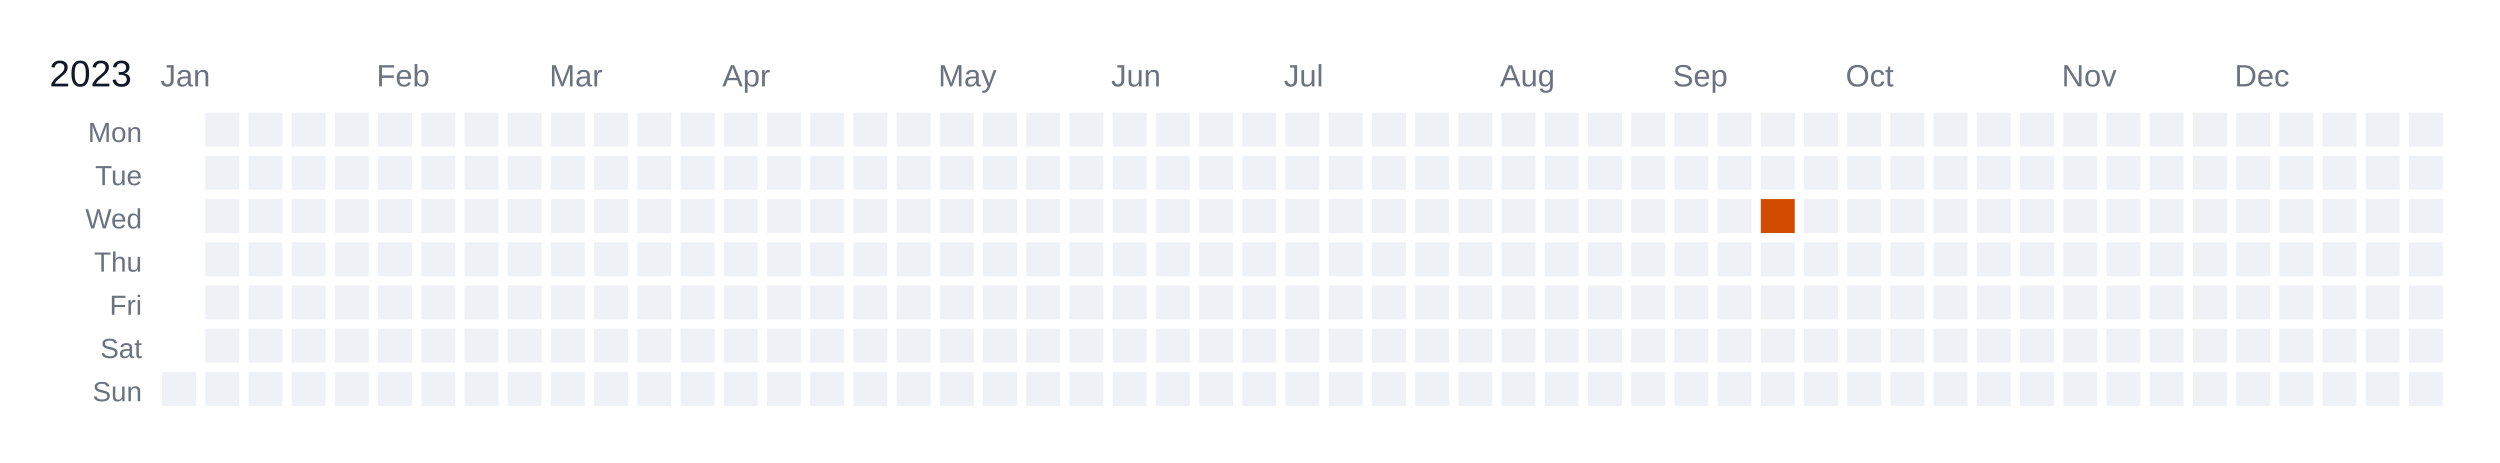
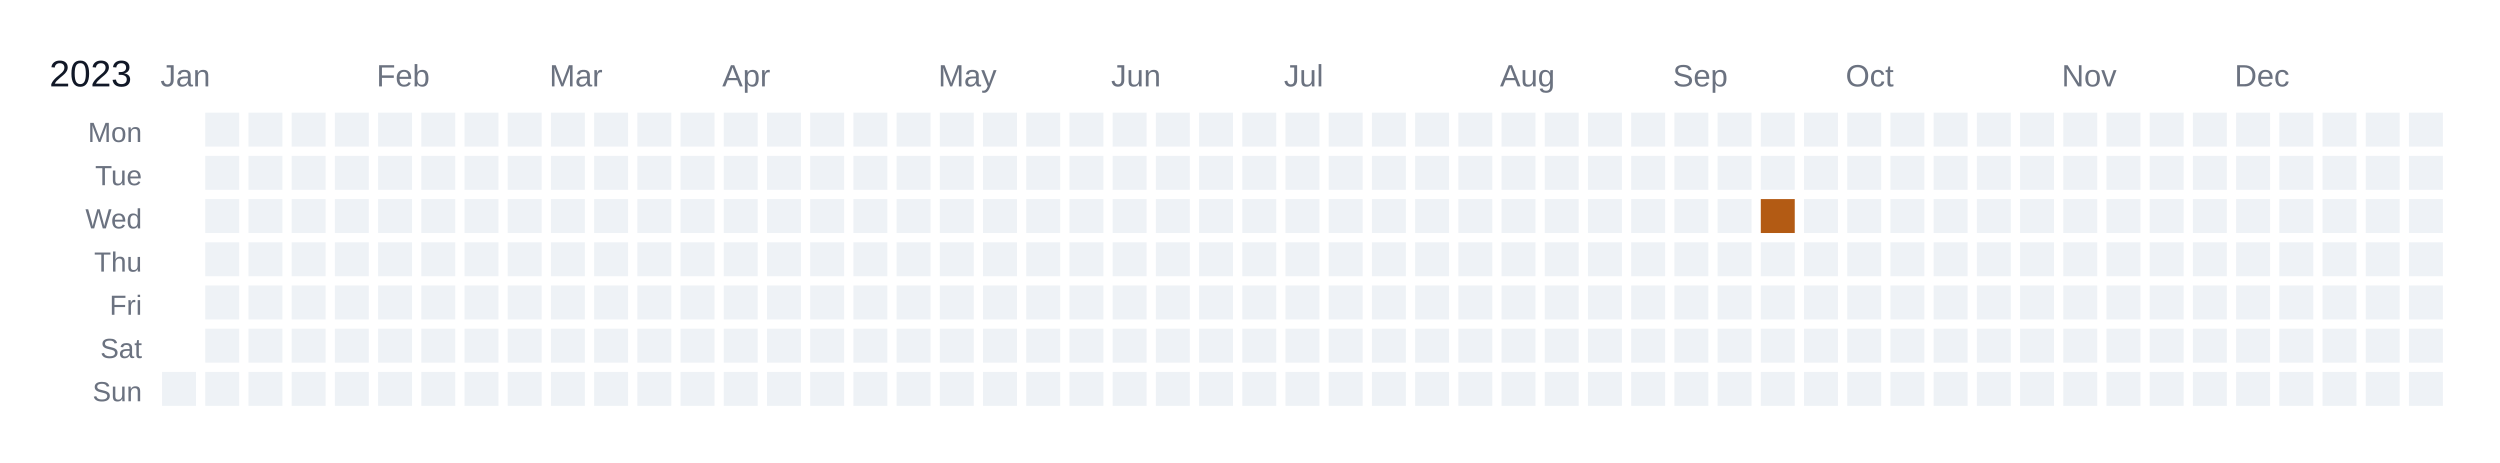
<svg xmlns="http://www.w3.org/2000/svg" width="810" height="150" viewBox="0 0 810 150">
  <rect width="810" height="150" fill="white" />
  <text x="16" y="28" font-size="12" fill="#111827" font-family="Arial, sans-serif">2023</text>
  <text x="52" y="28" font-size="10" fill="#6b7280" font-family="Arial, sans-serif">Jan</text>
  <text x="122" y="28" font-size="10" fill="#6b7280" font-family="Arial, sans-serif">Feb</text>
  <text x="178" y="28" font-size="10" fill="#6b7280" font-family="Arial, sans-serif">Mar</text>
  <text x="234" y="28" font-size="10" fill="#6b7280" font-family="Arial, sans-serif">Apr</text>
  <text x="304" y="28" font-size="10" fill="#6b7280" font-family="Arial, sans-serif">May</text>
  <text x="360" y="28" font-size="10" fill="#6b7280" font-family="Arial, sans-serif">Jun</text>
  <text x="416" y="28" font-size="10" fill="#6b7280" font-family="Arial, sans-serif">Jul</text>
  <text x="486" y="28" font-size="10" fill="#6b7280" font-family="Arial, sans-serif">Aug</text>
  <text x="542" y="28" font-size="10" fill="#6b7280" font-family="Arial, sans-serif">Sep</text>
  <text x="598" y="28" font-size="10" fill="#6b7280" font-family="Arial, sans-serif">Oct</text>
  <text x="668" y="28" font-size="10" fill="#6b7280" font-family="Arial, sans-serif">Nov</text>
  <text x="724" y="28" font-size="10" fill="#6b7280" font-family="Arial, sans-serif">Dec</text>
  <text x="46" y="46" font-size="9" fill="#6b7280" font-family="Arial, sans-serif" text-anchor="end">Mon</text>
  <text x="46" y="60" font-size="9" fill="#6b7280" font-family="Arial, sans-serif" text-anchor="end">Tue</text>
  <text x="46" y="74" font-size="9" fill="#6b7280" font-family="Arial, sans-serif" text-anchor="end">Wed</text>
  <text x="46" y="88" font-size="9" fill="#6b7280" font-family="Arial, sans-serif" text-anchor="end">Thu</text>
  <text x="46" y="102" font-size="9" fill="#6b7280" font-family="Arial, sans-serif" text-anchor="end">Fri</text>
  <text x="46" y="116" font-size="9" fill="#6b7280" font-family="Arial, sans-serif" text-anchor="end">Sat</text>
  <text x="46" y="130" font-size="9" fill="#6b7280" font-family="Arial, sans-serif" text-anchor="end">Sun</text>
  <g transform="translate(52,36)">
    <rect x="0" y="0" width="12" height="12" fill="#ffffff" stroke="#ffffff" stroke-width="1" />
    <rect x="0" y="14" width="12" height="12" fill="#ffffff" stroke="#ffffff" stroke-width="1" />
    <rect x="0" y="28" width="12" height="12" fill="#ffffff" stroke="#ffffff" stroke-width="1" />
    <rect x="0" y="42" width="12" height="12" fill="#ffffff" stroke="#ffffff" stroke-width="1" />
    <rect x="0" y="56" width="12" height="12" fill="#ffffff" stroke="#ffffff" stroke-width="1" />
    <rect x="0" y="70" width="12" height="12" fill="#ffffff" stroke="#ffffff" stroke-width="1" />
    <rect x="0" y="84" width="12" height="12" fill="#eef2f6" stroke="#ffffff" stroke-width="1" data-date="2023-01-01" />
    <rect x="14" y="0" width="12" height="12" fill="#eef2f6" stroke="#ffffff" stroke-width="1" data-date="2023-01-02" />
    <rect x="14" y="14" width="12" height="12" fill="#eef2f6" stroke="#ffffff" stroke-width="1" data-date="2023-01-03" />
    <rect x="14" y="28" width="12" height="12" fill="#eef2f6" stroke="#ffffff" stroke-width="1" data-date="2023-01-04" />
    <rect x="14" y="42" width="12" height="12" fill="#eef2f6" stroke="#ffffff" stroke-width="1" data-date="2023-01-05" />
    <rect x="14" y="56" width="12" height="12" fill="#eef2f6" stroke="#ffffff" stroke-width="1" data-date="2023-01-06" />
    <rect x="14" y="70" width="12" height="12" fill="#eef2f6" stroke="#ffffff" stroke-width="1" data-date="2023-01-07" />
    <rect x="14" y="84" width="12" height="12" fill="#eef2f6" stroke="#ffffff" stroke-width="1" data-date="2023-01-08" />
    <rect x="28" y="0" width="12" height="12" fill="#eef2f6" stroke="#ffffff" stroke-width="1" data-date="2023-01-09" />
    <rect x="28" y="14" width="12" height="12" fill="#eef2f6" stroke="#ffffff" stroke-width="1" data-date="2023-01-10" />
    <rect x="28" y="28" width="12" height="12" fill="#eef2f6" stroke="#ffffff" stroke-width="1" data-date="2023-01-11" />
    <rect x="28" y="42" width="12" height="12" fill="#eef2f6" stroke="#ffffff" stroke-width="1" data-date="2023-01-12" />
    <rect x="28" y="56" width="12" height="12" fill="#eef2f6" stroke="#ffffff" stroke-width="1" data-date="2023-01-13" />
    <rect x="28" y="70" width="12" height="12" fill="#eef2f6" stroke="#ffffff" stroke-width="1" data-date="2023-01-14" />
    <rect x="28" y="84" width="12" height="12" fill="#eef2f6" stroke="#ffffff" stroke-width="1" data-date="2023-01-15" />
    <rect x="42" y="0" width="12" height="12" fill="#eef2f6" stroke="#ffffff" stroke-width="1" data-date="2023-01-16" />
    <rect x="42" y="14" width="12" height="12" fill="#eef2f6" stroke="#ffffff" stroke-width="1" data-date="2023-01-17" />
    <rect x="42" y="28" width="12" height="12" fill="#eef2f6" stroke="#ffffff" stroke-width="1" data-date="2023-01-18" />
    <rect x="42" y="42" width="12" height="12" fill="#eef2f6" stroke="#ffffff" stroke-width="1" data-date="2023-01-19" />
    <rect x="42" y="56" width="12" height="12" fill="#eef2f6" stroke="#ffffff" stroke-width="1" data-date="2023-01-20" />
    <rect x="42" y="70" width="12" height="12" fill="#eef2f6" stroke="#ffffff" stroke-width="1" data-date="2023-01-21" />
    <rect x="42" y="84" width="12" height="12" fill="#eef2f6" stroke="#ffffff" stroke-width="1" data-date="2023-01-22" />
    <rect x="56" y="0" width="12" height="12" fill="#eef2f6" stroke="#ffffff" stroke-width="1" data-date="2023-01-23" />
    <rect x="56" y="14" width="12" height="12" fill="#eef2f6" stroke="#ffffff" stroke-width="1" data-date="2023-01-24" />
    <rect x="56" y="28" width="12" height="12" fill="#eef2f6" stroke="#ffffff" stroke-width="1" data-date="2023-01-25" />
    <rect x="56" y="42" width="12" height="12" fill="#eef2f6" stroke="#ffffff" stroke-width="1" data-date="2023-01-26" />
    <rect x="56" y="56" width="12" height="12" fill="#eef2f6" stroke="#ffffff" stroke-width="1" data-date="2023-01-27" />
    <rect x="56" y="70" width="12" height="12" fill="#eef2f6" stroke="#ffffff" stroke-width="1" data-date="2023-01-28" />
    <rect x="56" y="84" width="12" height="12" fill="#eef2f6" stroke="#ffffff" stroke-width="1" data-date="2023-01-29" />
    <rect x="70" y="0" width="12" height="12" fill="#eef2f6" stroke="#ffffff" stroke-width="1" data-date="2023-01-30" />
    <rect x="70" y="14" width="12" height="12" fill="#eef2f6" stroke="#ffffff" stroke-width="1" data-date="2023-01-31" />
    <rect x="70" y="28" width="12" height="12" fill="#eef2f6" stroke="#ffffff" stroke-width="1" data-date="2023-02-01" />
    <rect x="70" y="42" width="12" height="12" fill="#eef2f6" stroke="#ffffff" stroke-width="1" data-date="2023-02-02" />
    <rect x="70" y="56" width="12" height="12" fill="#eef2f6" stroke="#ffffff" stroke-width="1" data-date="2023-02-03" />
    <rect x="70" y="70" width="12" height="12" fill="#eef2f6" stroke="#ffffff" stroke-width="1" data-date="2023-02-04" />
    <rect x="70" y="84" width="12" height="12" fill="#eef2f6" stroke="#ffffff" stroke-width="1" data-date="2023-02-05" />
    <rect x="84" y="0" width="12" height="12" fill="#eef2f6" stroke="#ffffff" stroke-width="1" data-date="2023-02-06" />
    <rect x="84" y="14" width="12" height="12" fill="#eef2f6" stroke="#ffffff" stroke-width="1" data-date="2023-02-07" />
    <rect x="84" y="28" width="12" height="12" fill="#eef2f6" stroke="#ffffff" stroke-width="1" data-date="2023-02-08" />
    <rect x="84" y="42" width="12" height="12" fill="#eef2f6" stroke="#ffffff" stroke-width="1" data-date="2023-02-09" />
    <rect x="84" y="56" width="12" height="12" fill="#eef2f6" stroke="#ffffff" stroke-width="1" data-date="2023-02-10" />
    <rect x="84" y="70" width="12" height="12" fill="#eef2f6" stroke="#ffffff" stroke-width="1" data-date="2023-02-11" />
    <rect x="84" y="84" width="12" height="12" fill="#eef2f6" stroke="#ffffff" stroke-width="1" data-date="2023-02-12" />
    <rect x="98" y="0" width="12" height="12" fill="#eef2f6" stroke="#ffffff" stroke-width="1" data-date="2023-02-13" />
    <rect x="98" y="14" width="12" height="12" fill="#eef2f6" stroke="#ffffff" stroke-width="1" data-date="2023-02-14" />
    <rect x="98" y="28" width="12" height="12" fill="#eef2f6" stroke="#ffffff" stroke-width="1" data-date="2023-02-15" />
    <rect x="98" y="42" width="12" height="12" fill="#eef2f6" stroke="#ffffff" stroke-width="1" data-date="2023-02-16" />
    <rect x="98" y="56" width="12" height="12" fill="#eef2f6" stroke="#ffffff" stroke-width="1" data-date="2023-02-17" />
    <rect x="98" y="70" width="12" height="12" fill="#eef2f6" stroke="#ffffff" stroke-width="1" data-date="2023-02-18" />
    <rect x="98" y="84" width="12" height="12" fill="#eef2f6" stroke="#ffffff" stroke-width="1" data-date="2023-02-19" />
    <rect x="112" y="0" width="12" height="12" fill="#eef2f6" stroke="#ffffff" stroke-width="1" data-date="2023-02-20" />
    <rect x="112" y="14" width="12" height="12" fill="#eef2f6" stroke="#ffffff" stroke-width="1" data-date="2023-02-21" />
    <rect x="112" y="28" width="12" height="12" fill="#eef2f6" stroke="#ffffff" stroke-width="1" data-date="2023-02-22" />
    <rect x="112" y="42" width="12" height="12" fill="#eef2f6" stroke="#ffffff" stroke-width="1" data-date="2023-02-23" />
    <rect x="112" y="56" width="12" height="12" fill="#eef2f6" stroke="#ffffff" stroke-width="1" data-date="2023-02-24" />
    <rect x="112" y="70" width="12" height="12" fill="#eef2f6" stroke="#ffffff" stroke-width="1" data-date="2023-02-25" />
    <rect x="112" y="84" width="12" height="12" fill="#eef2f6" stroke="#ffffff" stroke-width="1" data-date="2023-02-26" />
    <rect x="126" y="0" width="12" height="12" fill="#eef2f6" stroke="#ffffff" stroke-width="1" data-date="2023-02-27" />
    <rect x="126" y="14" width="12" height="12" fill="#eef2f6" stroke="#ffffff" stroke-width="1" data-date="2023-02-28" />
    <rect x="126" y="28" width="12" height="12" fill="#eef2f6" stroke="#ffffff" stroke-width="1" data-date="2023-03-01" />
    <rect x="126" y="42" width="12" height="12" fill="#eef2f6" stroke="#ffffff" stroke-width="1" data-date="2023-03-02" />
    <rect x="126" y="56" width="12" height="12" fill="#eef2f6" stroke="#ffffff" stroke-width="1" data-date="2023-03-03" />
    <rect x="126" y="70" width="12" height="12" fill="#eef2f6" stroke="#ffffff" stroke-width="1" data-date="2023-03-04" />
    <rect x="126" y="84" width="12" height="12" fill="#eef2f6" stroke="#ffffff" stroke-width="1" data-date="2023-03-05" />
    <rect x="140" y="0" width="12" height="12" fill="#eef2f6" stroke="#ffffff" stroke-width="1" data-date="2023-03-06" />
    <rect x="140" y="14" width="12" height="12" fill="#eef2f6" stroke="#ffffff" stroke-width="1" data-date="2023-03-07" />
    <rect x="140" y="28" width="12" height="12" fill="#eef2f6" stroke="#ffffff" stroke-width="1" data-date="2023-03-08" />
    <rect x="140" y="42" width="12" height="12" fill="#eef2f6" stroke="#ffffff" stroke-width="1" data-date="2023-03-09" />
    <rect x="140" y="56" width="12" height="12" fill="#eef2f6" stroke="#ffffff" stroke-width="1" data-date="2023-03-10" />
    <rect x="140" y="70" width="12" height="12" fill="#eef2f6" stroke="#ffffff" stroke-width="1" data-date="2023-03-11" />
    <rect x="140" y="84" width="12" height="12" fill="#eef2f6" stroke="#ffffff" stroke-width="1" data-date="2023-03-12" />
    <rect x="154" y="0" width="12" height="12" fill="#eef2f6" stroke="#ffffff" stroke-width="1" data-date="2023-03-13" />
    <rect x="154" y="14" width="12" height="12" fill="#eef2f6" stroke="#ffffff" stroke-width="1" data-date="2023-03-14" />
    <rect x="154" y="28" width="12" height="12" fill="#eef2f6" stroke="#ffffff" stroke-width="1" data-date="2023-03-15" />
    <rect x="154" y="42" width="12" height="12" fill="#eef2f6" stroke="#ffffff" stroke-width="1" data-date="2023-03-16" />
    <rect x="154" y="56" width="12" height="12" fill="#eef2f6" stroke="#ffffff" stroke-width="1" data-date="2023-03-17" />
    <rect x="154" y="70" width="12" height="12" fill="#eef2f6" stroke="#ffffff" stroke-width="1" data-date="2023-03-18" />
    <rect x="154" y="84" width="12" height="12" fill="#eef2f6" stroke="#ffffff" stroke-width="1" data-date="2023-03-19" />
    <rect x="168" y="0" width="12" height="12" fill="#eef2f6" stroke="#ffffff" stroke-width="1" data-date="2023-03-20" />
    <rect x="168" y="14" width="12" height="12" fill="#eef2f6" stroke="#ffffff" stroke-width="1" data-date="2023-03-21" />
    <rect x="168" y="28" width="12" height="12" fill="#eef2f6" stroke="#ffffff" stroke-width="1" data-date="2023-03-22" />
    <rect x="168" y="42" width="12" height="12" fill="#eef2f6" stroke="#ffffff" stroke-width="1" data-date="2023-03-23" />
    <rect x="168" y="56" width="12" height="12" fill="#eef2f6" stroke="#ffffff" stroke-width="1" data-date="2023-03-24" />
    <rect x="168" y="70" width="12" height="12" fill="#eef2f6" stroke="#ffffff" stroke-width="1" data-date="2023-03-25" />
    <rect x="168" y="84" width="12" height="12" fill="#eef2f6" stroke="#ffffff" stroke-width="1" data-date="2023-03-26" />
    <rect x="182" y="0" width="12" height="12" fill="#eef2f6" stroke="#ffffff" stroke-width="1" data-date="2023-03-27" />
    <rect x="182" y="14" width="12" height="12" fill="#eef2f6" stroke="#ffffff" stroke-width="1" data-date="2023-03-28" />
    <rect x="182" y="28" width="12" height="12" fill="#eef2f6" stroke="#ffffff" stroke-width="1" data-date="2023-03-29" />
    <rect x="182" y="42" width="12" height="12" fill="#eef2f6" stroke="#ffffff" stroke-width="1" data-date="2023-03-30" />
    <rect x="182" y="56" width="12" height="12" fill="#eef2f6" stroke="#ffffff" stroke-width="1" data-date="2023-03-31" />
    <rect x="182" y="70" width="12" height="12" fill="#eef2f6" stroke="#ffffff" stroke-width="1" data-date="2023-04-01" />
    <rect x="182" y="84" width="12" height="12" fill="#eef2f6" stroke="#ffffff" stroke-width="1" data-date="2023-04-02" />
    <rect x="196" y="0" width="12" height="12" fill="#eef2f6" stroke="#ffffff" stroke-width="1" data-date="2023-04-03" />
    <rect x="196" y="14" width="12" height="12" fill="#eef2f6" stroke="#ffffff" stroke-width="1" data-date="2023-04-04" />
    <rect x="196" y="28" width="12" height="12" fill="#eef2f6" stroke="#ffffff" stroke-width="1" data-date="2023-04-05" />
    <rect x="196" y="42" width="12" height="12" fill="#eef2f6" stroke="#ffffff" stroke-width="1" data-date="2023-04-06" />
    <rect x="196" y="56" width="12" height="12" fill="#eef2f6" stroke="#ffffff" stroke-width="1" data-date="2023-04-07" />
    <rect x="196" y="70" width="12" height="12" fill="#eef2f6" stroke="#ffffff" stroke-width="1" data-date="2023-04-08" />
    <rect x="196" y="84" width="12" height="12" fill="#eef2f6" stroke="#ffffff" stroke-width="1" data-date="2023-04-09" />
    <rect x="210" y="0" width="12" height="12" fill="#eef2f6" stroke="#ffffff" stroke-width="1" data-date="2023-04-10" />
    <rect x="210" y="14" width="12" height="12" fill="#eef2f6" stroke="#ffffff" stroke-width="1" data-date="2023-04-11" />
    <rect x="210" y="28" width="12" height="12" fill="#eef2f6" stroke="#ffffff" stroke-width="1" data-date="2023-04-12" />
    <rect x="210" y="42" width="12" height="12" fill="#eef2f6" stroke="#ffffff" stroke-width="1" data-date="2023-04-13" />
    <rect x="210" y="56" width="12" height="12" fill="#eef2f6" stroke="#ffffff" stroke-width="1" data-date="2023-04-14" />
    <rect x="210" y="70" width="12" height="12" fill="#eef2f6" stroke="#ffffff" stroke-width="1" data-date="2023-04-15" />
    <rect x="210" y="84" width="12" height="12" fill="#eef2f6" stroke="#ffffff" stroke-width="1" data-date="2023-04-16" />
    <rect x="224" y="0" width="12" height="12" fill="#eef2f6" stroke="#ffffff" stroke-width="1" data-date="2023-04-17" />
    <rect x="224" y="14" width="12" height="12" fill="#eef2f6" stroke="#ffffff" stroke-width="1" data-date="2023-04-18" />
    <rect x="224" y="28" width="12" height="12" fill="#eef2f6" stroke="#ffffff" stroke-width="1" data-date="2023-04-19" />
    <rect x="224" y="42" width="12" height="12" fill="#eef2f6" stroke="#ffffff" stroke-width="1" data-date="2023-04-20" />
    <rect x="224" y="56" width="12" height="12" fill="#eef2f6" stroke="#ffffff" stroke-width="1" data-date="2023-04-21" />
    <rect x="224" y="70" width="12" height="12" fill="#eef2f6" stroke="#ffffff" stroke-width="1" data-date="2023-04-22" />
    <rect x="224" y="84" width="12" height="12" fill="#eef2f6" stroke="#ffffff" stroke-width="1" data-date="2023-04-23" />
    <rect x="238" y="0" width="12" height="12" fill="#eef2f6" stroke="#ffffff" stroke-width="1" data-date="2023-04-24" />
    <rect x="238" y="14" width="12" height="12" fill="#eef2f6" stroke="#ffffff" stroke-width="1" data-date="2023-04-25" />
    <rect x="238" y="28" width="12" height="12" fill="#eef2f6" stroke="#ffffff" stroke-width="1" data-date="2023-04-26" />
    <rect x="238" y="42" width="12" height="12" fill="#eef2f6" stroke="#ffffff" stroke-width="1" data-date="2023-04-27" />
    <rect x="238" y="56" width="12" height="12" fill="#eef2f6" stroke="#ffffff" stroke-width="1" data-date="2023-04-28" />
    <rect x="238" y="70" width="12" height="12" fill="#eef2f6" stroke="#ffffff" stroke-width="1" data-date="2023-04-29" />
    <rect x="238" y="84" width="12" height="12" fill="#eef2f6" stroke="#ffffff" stroke-width="1" data-date="2023-04-30" />
    <rect x="252" y="0" width="12" height="12" fill="#eef2f6" stroke="#ffffff" stroke-width="1" data-date="2023-05-01" />
    <rect x="252" y="14" width="12" height="12" fill="#eef2f6" stroke="#ffffff" stroke-width="1" data-date="2023-05-02" />
    <rect x="252" y="28" width="12" height="12" fill="#eef2f6" stroke="#ffffff" stroke-width="1" data-date="2023-05-03" />
    <rect x="252" y="42" width="12" height="12" fill="#eef2f6" stroke="#ffffff" stroke-width="1" data-date="2023-05-04" />
    <rect x="252" y="56" width="12" height="12" fill="#eef2f6" stroke="#ffffff" stroke-width="1" data-date="2023-05-05" />
    <rect x="252" y="70" width="12" height="12" fill="#eef2f6" stroke="#ffffff" stroke-width="1" data-date="2023-05-06" />
    <rect x="252" y="84" width="12" height="12" fill="#eef2f6" stroke="#ffffff" stroke-width="1" data-date="2023-05-07" />
    <rect x="266" y="0" width="12" height="12" fill="#eef2f6" stroke="#ffffff" stroke-width="1" data-date="2023-05-08" />
    <rect x="266" y="14" width="12" height="12" fill="#eef2f6" stroke="#ffffff" stroke-width="1" data-date="2023-05-09" />
    <rect x="266" y="28" width="12" height="12" fill="#eef2f6" stroke="#ffffff" stroke-width="1" data-date="2023-05-10" />
    <rect x="266" y="42" width="12" height="12" fill="#eef2f6" stroke="#ffffff" stroke-width="1" data-date="2023-05-11" />
    <rect x="266" y="56" width="12" height="12" fill="#eef2f6" stroke="#ffffff" stroke-width="1" data-date="2023-05-12" />
    <rect x="266" y="70" width="12" height="12" fill="#eef2f6" stroke="#ffffff" stroke-width="1" data-date="2023-05-13" />
    <rect x="266" y="84" width="12" height="12" fill="#eef2f6" stroke="#ffffff" stroke-width="1" data-date="2023-05-14" />
    <rect x="280" y="0" width="12" height="12" fill="#eef2f6" stroke="#ffffff" stroke-width="1" data-date="2023-05-15" />
    <rect x="280" y="14" width="12" height="12" fill="#eef2f6" stroke="#ffffff" stroke-width="1" data-date="2023-05-16" />
    <rect x="280" y="28" width="12" height="12" fill="#eef2f6" stroke="#ffffff" stroke-width="1" data-date="2023-05-17" />
    <rect x="280" y="42" width="12" height="12" fill="#eef2f6" stroke="#ffffff" stroke-width="1" data-date="2023-05-18" />
    <rect x="280" y="56" width="12" height="12" fill="#eef2f6" stroke="#ffffff" stroke-width="1" data-date="2023-05-19" />
    <rect x="280" y="70" width="12" height="12" fill="#eef2f6" stroke="#ffffff" stroke-width="1" data-date="2023-05-20" />
    <rect x="280" y="84" width="12" height="12" fill="#eef2f6" stroke="#ffffff" stroke-width="1" data-date="2023-05-21" />
    <rect x="294" y="0" width="12" height="12" fill="#eef2f6" stroke="#ffffff" stroke-width="1" data-date="2023-05-22" />
    <rect x="294" y="14" width="12" height="12" fill="#eef2f6" stroke="#ffffff" stroke-width="1" data-date="2023-05-23" />
    <rect x="294" y="28" width="12" height="12" fill="#eef2f6" stroke="#ffffff" stroke-width="1" data-date="2023-05-24" />
    <rect x="294" y="42" width="12" height="12" fill="#eef2f6" stroke="#ffffff" stroke-width="1" data-date="2023-05-25" />
    <rect x="294" y="56" width="12" height="12" fill="#eef2f6" stroke="#ffffff" stroke-width="1" data-date="2023-05-26" />
    <rect x="294" y="70" width="12" height="12" fill="#eef2f6" stroke="#ffffff" stroke-width="1" data-date="2023-05-27" />
    <rect x="294" y="84" width="12" height="12" fill="#eef2f6" stroke="#ffffff" stroke-width="1" data-date="2023-05-28" />
    <rect x="308" y="0" width="12" height="12" fill="#eef2f6" stroke="#ffffff" stroke-width="1" data-date="2023-05-29" />
    <rect x="308" y="14" width="12" height="12" fill="#eef2f6" stroke="#ffffff" stroke-width="1" data-date="2023-05-30" />
    <rect x="308" y="28" width="12" height="12" fill="#eef2f6" stroke="#ffffff" stroke-width="1" data-date="2023-05-31" />
    <rect x="308" y="42" width="12" height="12" fill="#eef2f6" stroke="#ffffff" stroke-width="1" data-date="2023-06-01" />
    <rect x="308" y="56" width="12" height="12" fill="#eef2f6" stroke="#ffffff" stroke-width="1" data-date="2023-06-02" />
    <rect x="308" y="70" width="12" height="12" fill="#eef2f6" stroke="#ffffff" stroke-width="1" data-date="2023-06-03" />
    <rect x="308" y="84" width="12" height="12" fill="#eef2f6" stroke="#ffffff" stroke-width="1" data-date="2023-06-04" />
    <rect x="322" y="0" width="12" height="12" fill="#eef2f6" stroke="#ffffff" stroke-width="1" data-date="2023-06-05" />
    <rect x="322" y="14" width="12" height="12" fill="#eef2f6" stroke="#ffffff" stroke-width="1" data-date="2023-06-06" />
    <rect x="322" y="28" width="12" height="12" fill="#eef2f6" stroke="#ffffff" stroke-width="1" data-date="2023-06-07" />
    <rect x="322" y="42" width="12" height="12" fill="#eef2f6" stroke="#ffffff" stroke-width="1" data-date="2023-06-08" />
    <rect x="322" y="56" width="12" height="12" fill="#eef2f6" stroke="#ffffff" stroke-width="1" data-date="2023-06-09" />
    <rect x="322" y="70" width="12" height="12" fill="#eef2f6" stroke="#ffffff" stroke-width="1" data-date="2023-06-10" />
    <rect x="322" y="84" width="12" height="12" fill="#eef2f6" stroke="#ffffff" stroke-width="1" data-date="2023-06-11" />
    <rect x="336" y="0" width="12" height="12" fill="#eef2f6" stroke="#ffffff" stroke-width="1" data-date="2023-06-12" />
    <rect x="336" y="14" width="12" height="12" fill="#eef2f6" stroke="#ffffff" stroke-width="1" data-date="2023-06-13" />
    <rect x="336" y="28" width="12" height="12" fill="#eef2f6" stroke="#ffffff" stroke-width="1" data-date="2023-06-14" />
    <rect x="336" y="42" width="12" height="12" fill="#eef2f6" stroke="#ffffff" stroke-width="1" data-date="2023-06-15" />
    <rect x="336" y="56" width="12" height="12" fill="#eef2f6" stroke="#ffffff" stroke-width="1" data-date="2023-06-16" />
    <rect x="336" y="70" width="12" height="12" fill="#eef2f6" stroke="#ffffff" stroke-width="1" data-date="2023-06-17" />
    <rect x="336" y="84" width="12" height="12" fill="#eef2f6" stroke="#ffffff" stroke-width="1" data-date="2023-06-18" />
    <rect x="350" y="0" width="12" height="12" fill="#eef2f6" stroke="#ffffff" stroke-width="1" data-date="2023-06-19" />
    <rect x="350" y="14" width="12" height="12" fill="#eef2f6" stroke="#ffffff" stroke-width="1" data-date="2023-06-20" />
    <rect x="350" y="28" width="12" height="12" fill="#eef2f6" stroke="#ffffff" stroke-width="1" data-date="2023-06-21" />
    <rect x="350" y="42" width="12" height="12" fill="#eef2f6" stroke="#ffffff" stroke-width="1" data-date="2023-06-22" />
    <rect x="350" y="56" width="12" height="12" fill="#eef2f6" stroke="#ffffff" stroke-width="1" data-date="2023-06-23" />
    <rect x="350" y="70" width="12" height="12" fill="#eef2f6" stroke="#ffffff" stroke-width="1" data-date="2023-06-24" />
    <rect x="350" y="84" width="12" height="12" fill="#eef2f6" stroke="#ffffff" stroke-width="1" data-date="2023-06-25" />
    <rect x="364" y="0" width="12" height="12" fill="#eef2f6" stroke="#ffffff" stroke-width="1" data-date="2023-06-26" />
    <rect x="364" y="14" width="12" height="12" fill="#eef2f6" stroke="#ffffff" stroke-width="1" data-date="2023-06-27" />
    <rect x="364" y="28" width="12" height="12" fill="#eef2f6" stroke="#ffffff" stroke-width="1" data-date="2023-06-28" />
    <rect x="364" y="42" width="12" height="12" fill="#eef2f6" stroke="#ffffff" stroke-width="1" data-date="2023-06-29" />
    <rect x="364" y="56" width="12" height="12" fill="#eef2f6" stroke="#ffffff" stroke-width="1" data-date="2023-06-30" />
    <rect x="364" y="70" width="12" height="12" fill="#eef2f6" stroke="#ffffff" stroke-width="1" data-date="2023-07-01" />
    <rect x="364" y="84" width="12" height="12" fill="#eef2f6" stroke="#ffffff" stroke-width="1" data-date="2023-07-02" />
    <rect x="378" y="0" width="12" height="12" fill="#eef2f6" stroke="#ffffff" stroke-width="1" data-date="2023-07-03" />
    <rect x="378" y="14" width="12" height="12" fill="#eef2f6" stroke="#ffffff" stroke-width="1" data-date="2023-07-04" />
    <rect x="378" y="28" width="12" height="12" fill="#eef2f6" stroke="#ffffff" stroke-width="1" data-date="2023-07-05" />
    <rect x="378" y="42" width="12" height="12" fill="#eef2f6" stroke="#ffffff" stroke-width="1" data-date="2023-07-06" />
    <rect x="378" y="56" width="12" height="12" fill="#eef2f6" stroke="#ffffff" stroke-width="1" data-date="2023-07-07" />
    <rect x="378" y="70" width="12" height="12" fill="#eef2f6" stroke="#ffffff" stroke-width="1" data-date="2023-07-08" />
    <rect x="378" y="84" width="12" height="12" fill="#eef2f6" stroke="#ffffff" stroke-width="1" data-date="2023-07-09" />
    <rect x="392" y="0" width="12" height="12" fill="#eef2f6" stroke="#ffffff" stroke-width="1" data-date="2023-07-10" />
    <rect x="392" y="14" width="12" height="12" fill="#eef2f6" stroke="#ffffff" stroke-width="1" data-date="2023-07-11" />
    <rect x="392" y="28" width="12" height="12" fill="#eef2f6" stroke="#ffffff" stroke-width="1" data-date="2023-07-12" />
    <rect x="392" y="42" width="12" height="12" fill="#eef2f6" stroke="#ffffff" stroke-width="1" data-date="2023-07-13" />
    <rect x="392" y="56" width="12" height="12" fill="#eef2f6" stroke="#ffffff" stroke-width="1" data-date="2023-07-14" />
    <rect x="392" y="70" width="12" height="12" fill="#eef2f6" stroke="#ffffff" stroke-width="1" data-date="2023-07-15" />
    <rect x="392" y="84" width="12" height="12" fill="#eef2f6" stroke="#ffffff" stroke-width="1" data-date="2023-07-16" />
    <rect x="406" y="0" width="12" height="12" fill="#eef2f6" stroke="#ffffff" stroke-width="1" data-date="2023-07-17" />
    <rect x="406" y="14" width="12" height="12" fill="#eef2f6" stroke="#ffffff" stroke-width="1" data-date="2023-07-18" />
    <rect x="406" y="28" width="12" height="12" fill="#eef2f6" stroke="#ffffff" stroke-width="1" data-date="2023-07-19" />
    <rect x="406" y="42" width="12" height="12" fill="#eef2f6" stroke="#ffffff" stroke-width="1" data-date="2023-07-20" />
    <rect x="406" y="56" width="12" height="12" fill="#eef2f6" stroke="#ffffff" stroke-width="1" data-date="2023-07-21" />
    <rect x="406" y="70" width="12" height="12" fill="#eef2f6" stroke="#ffffff" stroke-width="1" data-date="2023-07-22" />
    <rect x="406" y="84" width="12" height="12" fill="#eef2f6" stroke="#ffffff" stroke-width="1" data-date="2023-07-23" />
    <rect x="420" y="0" width="12" height="12" fill="#eef2f6" stroke="#ffffff" stroke-width="1" data-date="2023-07-24" />
    <rect x="420" y="14" width="12" height="12" fill="#eef2f6" stroke="#ffffff" stroke-width="1" data-date="2023-07-25" />
    <rect x="420" y="28" width="12" height="12" fill="#eef2f6" stroke="#ffffff" stroke-width="1" data-date="2023-07-26" />
    <rect x="420" y="42" width="12" height="12" fill="#eef2f6" stroke="#ffffff" stroke-width="1" data-date="2023-07-27" />
    <rect x="420" y="56" width="12" height="12" fill="#eef2f6" stroke="#ffffff" stroke-width="1" data-date="2023-07-28" />
    <rect x="420" y="70" width="12" height="12" fill="#eef2f6" stroke="#ffffff" stroke-width="1" data-date="2023-07-29" />
    <rect x="420" y="84" width="12" height="12" fill="#eef2f6" stroke="#ffffff" stroke-width="1" data-date="2023-07-30" />
    <rect x="434" y="0" width="12" height="12" fill="#eef2f6" stroke="#ffffff" stroke-width="1" data-date="2023-07-31" />
    <rect x="434" y="14" width="12" height="12" fill="#eef2f6" stroke="#ffffff" stroke-width="1" data-date="2023-08-01" />
    <rect x="434" y="28" width="12" height="12" fill="#eef2f6" stroke="#ffffff" stroke-width="1" data-date="2023-08-02" />
    <rect x="434" y="42" width="12" height="12" fill="#eef2f6" stroke="#ffffff" stroke-width="1" data-date="2023-08-03" />
    <rect x="434" y="56" width="12" height="12" fill="#eef2f6" stroke="#ffffff" stroke-width="1" data-date="2023-08-04" />
    <rect x="434" y="70" width="12" height="12" fill="#eef2f6" stroke="#ffffff" stroke-width="1" data-date="2023-08-05" />
    <rect x="434" y="84" width="12" height="12" fill="#eef2f6" stroke="#ffffff" stroke-width="1" data-date="2023-08-06" />
    <rect x="448" y="0" width="12" height="12" fill="#eef2f6" stroke="#ffffff" stroke-width="1" data-date="2023-08-07" />
    <rect x="448" y="14" width="12" height="12" fill="#eef2f6" stroke="#ffffff" stroke-width="1" data-date="2023-08-08" />
    <rect x="448" y="28" width="12" height="12" fill="#eef2f6" stroke="#ffffff" stroke-width="1" data-date="2023-08-09" />
    <rect x="448" y="42" width="12" height="12" fill="#eef2f6" stroke="#ffffff" stroke-width="1" data-date="2023-08-10" />
    <rect x="448" y="56" width="12" height="12" fill="#eef2f6" stroke="#ffffff" stroke-width="1" data-date="2023-08-11" />
    <rect x="448" y="70" width="12" height="12" fill="#eef2f6" stroke="#ffffff" stroke-width="1" data-date="2023-08-12" />
    <rect x="448" y="84" width="12" height="12" fill="#eef2f6" stroke="#ffffff" stroke-width="1" data-date="2023-08-13" />
    <rect x="462" y="0" width="12" height="12" fill="#eef2f6" stroke="#ffffff" stroke-width="1" data-date="2023-08-14" />
    <rect x="462" y="14" width="12" height="12" fill="#eef2f6" stroke="#ffffff" stroke-width="1" data-date="2023-08-15" />
    <rect x="462" y="28" width="12" height="12" fill="#eef2f6" stroke="#ffffff" stroke-width="1" data-date="2023-08-16" />
    <rect x="462" y="42" width="12" height="12" fill="#eef2f6" stroke="#ffffff" stroke-width="1" data-date="2023-08-17" />
    <rect x="462" y="56" width="12" height="12" fill="#eef2f6" stroke="#ffffff" stroke-width="1" data-date="2023-08-18" />
    <rect x="462" y="70" width="12" height="12" fill="#eef2f6" stroke="#ffffff" stroke-width="1" data-date="2023-08-19" />
    <rect x="462" y="84" width="12" height="12" fill="#eef2f6" stroke="#ffffff" stroke-width="1" data-date="2023-08-20" />
    <rect x="476" y="0" width="12" height="12" fill="#eef2f6" stroke="#ffffff" stroke-width="1" data-date="2023-08-21" />
    <rect x="476" y="14" width="12" height="12" fill="#eef2f6" stroke="#ffffff" stroke-width="1" data-date="2023-08-22" />
    <rect x="476" y="28" width="12" height="12" fill="#eef2f6" stroke="#ffffff" stroke-width="1" data-date="2023-08-23" />
    <rect x="476" y="42" width="12" height="12" fill="#eef2f6" stroke="#ffffff" stroke-width="1" data-date="2023-08-24" />
    <rect x="476" y="56" width="12" height="12" fill="#eef2f6" stroke="#ffffff" stroke-width="1" data-date="2023-08-25" />
    <rect x="476" y="70" width="12" height="12" fill="#eef2f6" stroke="#ffffff" stroke-width="1" data-date="2023-08-26" />
    <rect x="476" y="84" width="12" height="12" fill="#eef2f6" stroke="#ffffff" stroke-width="1" data-date="2023-08-27" />
    <rect x="490" y="0" width="12" height="12" fill="#eef2f6" stroke="#ffffff" stroke-width="1" data-date="2023-08-28" />
    <rect x="490" y="14" width="12" height="12" fill="#eef2f6" stroke="#ffffff" stroke-width="1" data-date="2023-08-29" />
    <rect x="490" y="28" width="12" height="12" fill="#eef2f6" stroke="#ffffff" stroke-width="1" data-date="2023-08-30" />
    <rect x="490" y="42" width="12" height="12" fill="#eef2f6" stroke="#ffffff" stroke-width="1" data-date="2023-08-31" />
    <rect x="490" y="56" width="12" height="12" fill="#eef2f6" stroke="#ffffff" stroke-width="1" data-date="2023-09-01" />
    <rect x="490" y="70" width="12" height="12" fill="#eef2f6" stroke="#ffffff" stroke-width="1" data-date="2023-09-02" />
    <rect x="490" y="84" width="12" height="12" fill="#eef2f6" stroke="#ffffff" stroke-width="1" data-date="2023-09-03" />
    <rect x="504" y="0" width="12" height="12" fill="#eef2f6" stroke="#ffffff" stroke-width="1" data-date="2023-09-04" />
    <rect x="504" y="14" width="12" height="12" fill="#eef2f6" stroke="#ffffff" stroke-width="1" data-date="2023-09-05" />
    <rect x="504" y="28" width="12" height="12" fill="#eef2f6" stroke="#ffffff" stroke-width="1" data-date="2023-09-06" />
    <rect x="504" y="42" width="12" height="12" fill="#eef2f6" stroke="#ffffff" stroke-width="1" data-date="2023-09-07" />
    <rect x="504" y="56" width="12" height="12" fill="#eef2f6" stroke="#ffffff" stroke-width="1" data-date="2023-09-08" />
    <rect x="504" y="70" width="12" height="12" fill="#eef2f6" stroke="#ffffff" stroke-width="1" data-date="2023-09-09" />
    <rect x="504" y="84" width="12" height="12" fill="#eef2f6" stroke="#ffffff" stroke-width="1" data-date="2023-09-10" />
    <rect x="518" y="0" width="12" height="12" fill="#eef2f6" stroke="#ffffff" stroke-width="1" data-date="2023-09-11" />
    <rect x="518" y="14" width="12" height="12" fill="#eef2f6" stroke="#ffffff" stroke-width="1" data-date="2023-09-12" />
    <a href="https://www.strava.com/activities/9840687744" target="_blank">
-       <rect x="518" y="28" width="12" height="12" fill="#d14b00" stroke="#ffffff" stroke-width="1" data-date="2023-09-13" />
+       <rect x="518" y="28" width="12" height="12" fill="#b35b14" stroke="#ffffff" stroke-width="1" data-date="2023-09-13" />
    </a>
    <rect x="518" y="42" width="12" height="12" fill="#eef2f6" stroke="#ffffff" stroke-width="1" data-date="2023-09-14" />
    <rect x="518" y="56" width="12" height="12" fill="#eef2f6" stroke="#ffffff" stroke-width="1" data-date="2023-09-15" />
    <rect x="518" y="70" width="12" height="12" fill="#eef2f6" stroke="#ffffff" stroke-width="1" data-date="2023-09-16" />
    <rect x="518" y="84" width="12" height="12" fill="#eef2f6" stroke="#ffffff" stroke-width="1" data-date="2023-09-17" />
    <rect x="532" y="0" width="12" height="12" fill="#eef2f6" stroke="#ffffff" stroke-width="1" data-date="2023-09-18" />
    <rect x="532" y="14" width="12" height="12" fill="#eef2f6" stroke="#ffffff" stroke-width="1" data-date="2023-09-19" />
    <rect x="532" y="28" width="12" height="12" fill="#eef2f6" stroke="#ffffff" stroke-width="1" data-date="2023-09-20" />
    <rect x="532" y="42" width="12" height="12" fill="#eef2f6" stroke="#ffffff" stroke-width="1" data-date="2023-09-21" />
    <rect x="532" y="56" width="12" height="12" fill="#eef2f6" stroke="#ffffff" stroke-width="1" data-date="2023-09-22" />
    <rect x="532" y="70" width="12" height="12" fill="#eef2f6" stroke="#ffffff" stroke-width="1" data-date="2023-09-23" />
    <rect x="532" y="84" width="12" height="12" fill="#eef2f6" stroke="#ffffff" stroke-width="1" data-date="2023-09-24" />
    <rect x="546" y="0" width="12" height="12" fill="#eef2f6" stroke="#ffffff" stroke-width="1" data-date="2023-09-25" />
    <rect x="546" y="14" width="12" height="12" fill="#eef2f6" stroke="#ffffff" stroke-width="1" data-date="2023-09-26" />
    <rect x="546" y="28" width="12" height="12" fill="#eef2f6" stroke="#ffffff" stroke-width="1" data-date="2023-09-27" />
    <rect x="546" y="42" width="12" height="12" fill="#eef2f6" stroke="#ffffff" stroke-width="1" data-date="2023-09-28" />
    <rect x="546" y="56" width="12" height="12" fill="#eef2f6" stroke="#ffffff" stroke-width="1" data-date="2023-09-29" />
    <rect x="546" y="70" width="12" height="12" fill="#eef2f6" stroke="#ffffff" stroke-width="1" data-date="2023-09-30" />
    <rect x="546" y="84" width="12" height="12" fill="#eef2f6" stroke="#ffffff" stroke-width="1" data-date="2023-10-01" />
    <rect x="560" y="0" width="12" height="12" fill="#eef2f6" stroke="#ffffff" stroke-width="1" data-date="2023-10-02" />
    <rect x="560" y="14" width="12" height="12" fill="#eef2f6" stroke="#ffffff" stroke-width="1" data-date="2023-10-03" />
    <rect x="560" y="28" width="12" height="12" fill="#eef2f6" stroke="#ffffff" stroke-width="1" data-date="2023-10-04" />
    <rect x="560" y="42" width="12" height="12" fill="#eef2f6" stroke="#ffffff" stroke-width="1" data-date="2023-10-05" />
    <rect x="560" y="56" width="12" height="12" fill="#eef2f6" stroke="#ffffff" stroke-width="1" data-date="2023-10-06" />
    <rect x="560" y="70" width="12" height="12" fill="#eef2f6" stroke="#ffffff" stroke-width="1" data-date="2023-10-07" />
    <rect x="560" y="84" width="12" height="12" fill="#eef2f6" stroke="#ffffff" stroke-width="1" data-date="2023-10-08" />
    <rect x="574" y="0" width="12" height="12" fill="#eef2f6" stroke="#ffffff" stroke-width="1" data-date="2023-10-09" />
    <rect x="574" y="14" width="12" height="12" fill="#eef2f6" stroke="#ffffff" stroke-width="1" data-date="2023-10-10" />
    <rect x="574" y="28" width="12" height="12" fill="#eef2f6" stroke="#ffffff" stroke-width="1" data-date="2023-10-11" />
    <rect x="574" y="42" width="12" height="12" fill="#eef2f6" stroke="#ffffff" stroke-width="1" data-date="2023-10-12" />
    <rect x="574" y="56" width="12" height="12" fill="#eef2f6" stroke="#ffffff" stroke-width="1" data-date="2023-10-13" />
    <rect x="574" y="70" width="12" height="12" fill="#eef2f6" stroke="#ffffff" stroke-width="1" data-date="2023-10-14" />
    <rect x="574" y="84" width="12" height="12" fill="#eef2f6" stroke="#ffffff" stroke-width="1" data-date="2023-10-15" />
    <rect x="588" y="0" width="12" height="12" fill="#eef2f6" stroke="#ffffff" stroke-width="1" data-date="2023-10-16" />
    <rect x="588" y="14" width="12" height="12" fill="#eef2f6" stroke="#ffffff" stroke-width="1" data-date="2023-10-17" />
    <rect x="588" y="28" width="12" height="12" fill="#eef2f6" stroke="#ffffff" stroke-width="1" data-date="2023-10-18" />
    <rect x="588" y="42" width="12" height="12" fill="#eef2f6" stroke="#ffffff" stroke-width="1" data-date="2023-10-19" />
    <rect x="588" y="56" width="12" height="12" fill="#eef2f6" stroke="#ffffff" stroke-width="1" data-date="2023-10-20" />
    <rect x="588" y="70" width="12" height="12" fill="#eef2f6" stroke="#ffffff" stroke-width="1" data-date="2023-10-21" />
    <rect x="588" y="84" width="12" height="12" fill="#eef2f6" stroke="#ffffff" stroke-width="1" data-date="2023-10-22" />
    <rect x="602" y="0" width="12" height="12" fill="#eef2f6" stroke="#ffffff" stroke-width="1" data-date="2023-10-23" />
    <rect x="602" y="14" width="12" height="12" fill="#eef2f6" stroke="#ffffff" stroke-width="1" data-date="2023-10-24" />
    <rect x="602" y="28" width="12" height="12" fill="#eef2f6" stroke="#ffffff" stroke-width="1" data-date="2023-10-25" />
    <rect x="602" y="42" width="12" height="12" fill="#eef2f6" stroke="#ffffff" stroke-width="1" data-date="2023-10-26" />
    <rect x="602" y="56" width="12" height="12" fill="#eef2f6" stroke="#ffffff" stroke-width="1" data-date="2023-10-27" />
    <rect x="602" y="70" width="12" height="12" fill="#eef2f6" stroke="#ffffff" stroke-width="1" data-date="2023-10-28" />
    <rect x="602" y="84" width="12" height="12" fill="#eef2f6" stroke="#ffffff" stroke-width="1" data-date="2023-10-29" />
    <rect x="616" y="0" width="12" height="12" fill="#eef2f6" stroke="#ffffff" stroke-width="1" data-date="2023-10-30" />
    <rect x="616" y="14" width="12" height="12" fill="#eef2f6" stroke="#ffffff" stroke-width="1" data-date="2023-10-31" />
    <rect x="616" y="28" width="12" height="12" fill="#eef2f6" stroke="#ffffff" stroke-width="1" data-date="2023-11-01" />
    <rect x="616" y="42" width="12" height="12" fill="#eef2f6" stroke="#ffffff" stroke-width="1" data-date="2023-11-02" />
    <rect x="616" y="56" width="12" height="12" fill="#eef2f6" stroke="#ffffff" stroke-width="1" data-date="2023-11-03" />
    <rect x="616" y="70" width="12" height="12" fill="#eef2f6" stroke="#ffffff" stroke-width="1" data-date="2023-11-04" />
    <rect x="616" y="84" width="12" height="12" fill="#eef2f6" stroke="#ffffff" stroke-width="1" data-date="2023-11-05" />
    <rect x="630" y="0" width="12" height="12" fill="#eef2f6" stroke="#ffffff" stroke-width="1" data-date="2023-11-06" />
    <rect x="630" y="14" width="12" height="12" fill="#eef2f6" stroke="#ffffff" stroke-width="1" data-date="2023-11-07" />
    <rect x="630" y="28" width="12" height="12" fill="#eef2f6" stroke="#ffffff" stroke-width="1" data-date="2023-11-08" />
    <rect x="630" y="42" width="12" height="12" fill="#eef2f6" stroke="#ffffff" stroke-width="1" data-date="2023-11-09" />
    <rect x="630" y="56" width="12" height="12" fill="#eef2f6" stroke="#ffffff" stroke-width="1" data-date="2023-11-10" />
    <rect x="630" y="70" width="12" height="12" fill="#eef2f6" stroke="#ffffff" stroke-width="1" data-date="2023-11-11" />
    <rect x="630" y="84" width="12" height="12" fill="#eef2f6" stroke="#ffffff" stroke-width="1" data-date="2023-11-12" />
    <rect x="644" y="0" width="12" height="12" fill="#eef2f6" stroke="#ffffff" stroke-width="1" data-date="2023-11-13" />
    <rect x="644" y="14" width="12" height="12" fill="#eef2f6" stroke="#ffffff" stroke-width="1" data-date="2023-11-14" />
    <rect x="644" y="28" width="12" height="12" fill="#eef2f6" stroke="#ffffff" stroke-width="1" data-date="2023-11-15" />
    <rect x="644" y="42" width="12" height="12" fill="#eef2f6" stroke="#ffffff" stroke-width="1" data-date="2023-11-16" />
    <rect x="644" y="56" width="12" height="12" fill="#eef2f6" stroke="#ffffff" stroke-width="1" data-date="2023-11-17" />
    <rect x="644" y="70" width="12" height="12" fill="#eef2f6" stroke="#ffffff" stroke-width="1" data-date="2023-11-18" />
    <rect x="644" y="84" width="12" height="12" fill="#eef2f6" stroke="#ffffff" stroke-width="1" data-date="2023-11-19" />
    <rect x="658" y="0" width="12" height="12" fill="#eef2f6" stroke="#ffffff" stroke-width="1" data-date="2023-11-20" />
    <rect x="658" y="14" width="12" height="12" fill="#eef2f6" stroke="#ffffff" stroke-width="1" data-date="2023-11-21" />
    <rect x="658" y="28" width="12" height="12" fill="#eef2f6" stroke="#ffffff" stroke-width="1" data-date="2023-11-22" />
    <rect x="658" y="42" width="12" height="12" fill="#eef2f6" stroke="#ffffff" stroke-width="1" data-date="2023-11-23" />
    <rect x="658" y="56" width="12" height="12" fill="#eef2f6" stroke="#ffffff" stroke-width="1" data-date="2023-11-24" />
    <rect x="658" y="70" width="12" height="12" fill="#eef2f6" stroke="#ffffff" stroke-width="1" data-date="2023-11-25" />
    <rect x="658" y="84" width="12" height="12" fill="#eef2f6" stroke="#ffffff" stroke-width="1" data-date="2023-11-26" />
    <rect x="672" y="0" width="12" height="12" fill="#eef2f6" stroke="#ffffff" stroke-width="1" data-date="2023-11-27" />
    <rect x="672" y="14" width="12" height="12" fill="#eef2f6" stroke="#ffffff" stroke-width="1" data-date="2023-11-28" />
    <rect x="672" y="28" width="12" height="12" fill="#eef2f6" stroke="#ffffff" stroke-width="1" data-date="2023-11-29" />
    <rect x="672" y="42" width="12" height="12" fill="#eef2f6" stroke="#ffffff" stroke-width="1" data-date="2023-11-30" />
    <rect x="672" y="56" width="12" height="12" fill="#eef2f6" stroke="#ffffff" stroke-width="1" data-date="2023-12-01" />
    <rect x="672" y="70" width="12" height="12" fill="#eef2f6" stroke="#ffffff" stroke-width="1" data-date="2023-12-02" />
    <rect x="672" y="84" width="12" height="12" fill="#eef2f6" stroke="#ffffff" stroke-width="1" data-date="2023-12-03" />
    <rect x="686" y="0" width="12" height="12" fill="#eef2f6" stroke="#ffffff" stroke-width="1" data-date="2023-12-04" />
    <rect x="686" y="14" width="12" height="12" fill="#eef2f6" stroke="#ffffff" stroke-width="1" data-date="2023-12-05" />
    <rect x="686" y="28" width="12" height="12" fill="#eef2f6" stroke="#ffffff" stroke-width="1" data-date="2023-12-06" />
    <rect x="686" y="42" width="12" height="12" fill="#eef2f6" stroke="#ffffff" stroke-width="1" data-date="2023-12-07" />
    <rect x="686" y="56" width="12" height="12" fill="#eef2f6" stroke="#ffffff" stroke-width="1" data-date="2023-12-08" />
    <rect x="686" y="70" width="12" height="12" fill="#eef2f6" stroke="#ffffff" stroke-width="1" data-date="2023-12-09" />
    <rect x="686" y="84" width="12" height="12" fill="#eef2f6" stroke="#ffffff" stroke-width="1" data-date="2023-12-10" />
    <rect x="700" y="0" width="12" height="12" fill="#eef2f6" stroke="#ffffff" stroke-width="1" data-date="2023-12-11" />
    <rect x="700" y="14" width="12" height="12" fill="#eef2f6" stroke="#ffffff" stroke-width="1" data-date="2023-12-12" />
    <rect x="700" y="28" width="12" height="12" fill="#eef2f6" stroke="#ffffff" stroke-width="1" data-date="2023-12-13" />
    <rect x="700" y="42" width="12" height="12" fill="#eef2f6" stroke="#ffffff" stroke-width="1" data-date="2023-12-14" />
    <rect x="700" y="56" width="12" height="12" fill="#eef2f6" stroke="#ffffff" stroke-width="1" data-date="2023-12-15" />
    <rect x="700" y="70" width="12" height="12" fill="#eef2f6" stroke="#ffffff" stroke-width="1" data-date="2023-12-16" />
    <rect x="700" y="84" width="12" height="12" fill="#eef2f6" stroke="#ffffff" stroke-width="1" data-date="2023-12-17" />
    <rect x="714" y="0" width="12" height="12" fill="#eef2f6" stroke="#ffffff" stroke-width="1" data-date="2023-12-18" />
    <rect x="714" y="14" width="12" height="12" fill="#eef2f6" stroke="#ffffff" stroke-width="1" data-date="2023-12-19" />
    <rect x="714" y="28" width="12" height="12" fill="#eef2f6" stroke="#ffffff" stroke-width="1" data-date="2023-12-20" />
    <rect x="714" y="42" width="12" height="12" fill="#eef2f6" stroke="#ffffff" stroke-width="1" data-date="2023-12-21" />
    <rect x="714" y="56" width="12" height="12" fill="#eef2f6" stroke="#ffffff" stroke-width="1" data-date="2023-12-22" />
    <rect x="714" y="70" width="12" height="12" fill="#eef2f6" stroke="#ffffff" stroke-width="1" data-date="2023-12-23" />
    <rect x="714" y="84" width="12" height="12" fill="#eef2f6" stroke="#ffffff" stroke-width="1" data-date="2023-12-24" />
    <rect x="728" y="0" width="12" height="12" fill="#eef2f6" stroke="#ffffff" stroke-width="1" data-date="2023-12-25" />
    <rect x="728" y="14" width="12" height="12" fill="#eef2f6" stroke="#ffffff" stroke-width="1" data-date="2023-12-26" />
    <rect x="728" y="28" width="12" height="12" fill="#eef2f6" stroke="#ffffff" stroke-width="1" data-date="2023-12-27" />
    <rect x="728" y="42" width="12" height="12" fill="#eef2f6" stroke="#ffffff" stroke-width="1" data-date="2023-12-28" />
    <rect x="728" y="56" width="12" height="12" fill="#eef2f6" stroke="#ffffff" stroke-width="1" data-date="2023-12-29" />
    <rect x="728" y="70" width="12" height="12" fill="#eef2f6" stroke="#ffffff" stroke-width="1" data-date="2023-12-30" />
    <rect x="728" y="84" width="12" height="12" fill="#eef2f6" stroke="#ffffff" stroke-width="1" data-date="2023-12-31" />
  </g>
</svg>
